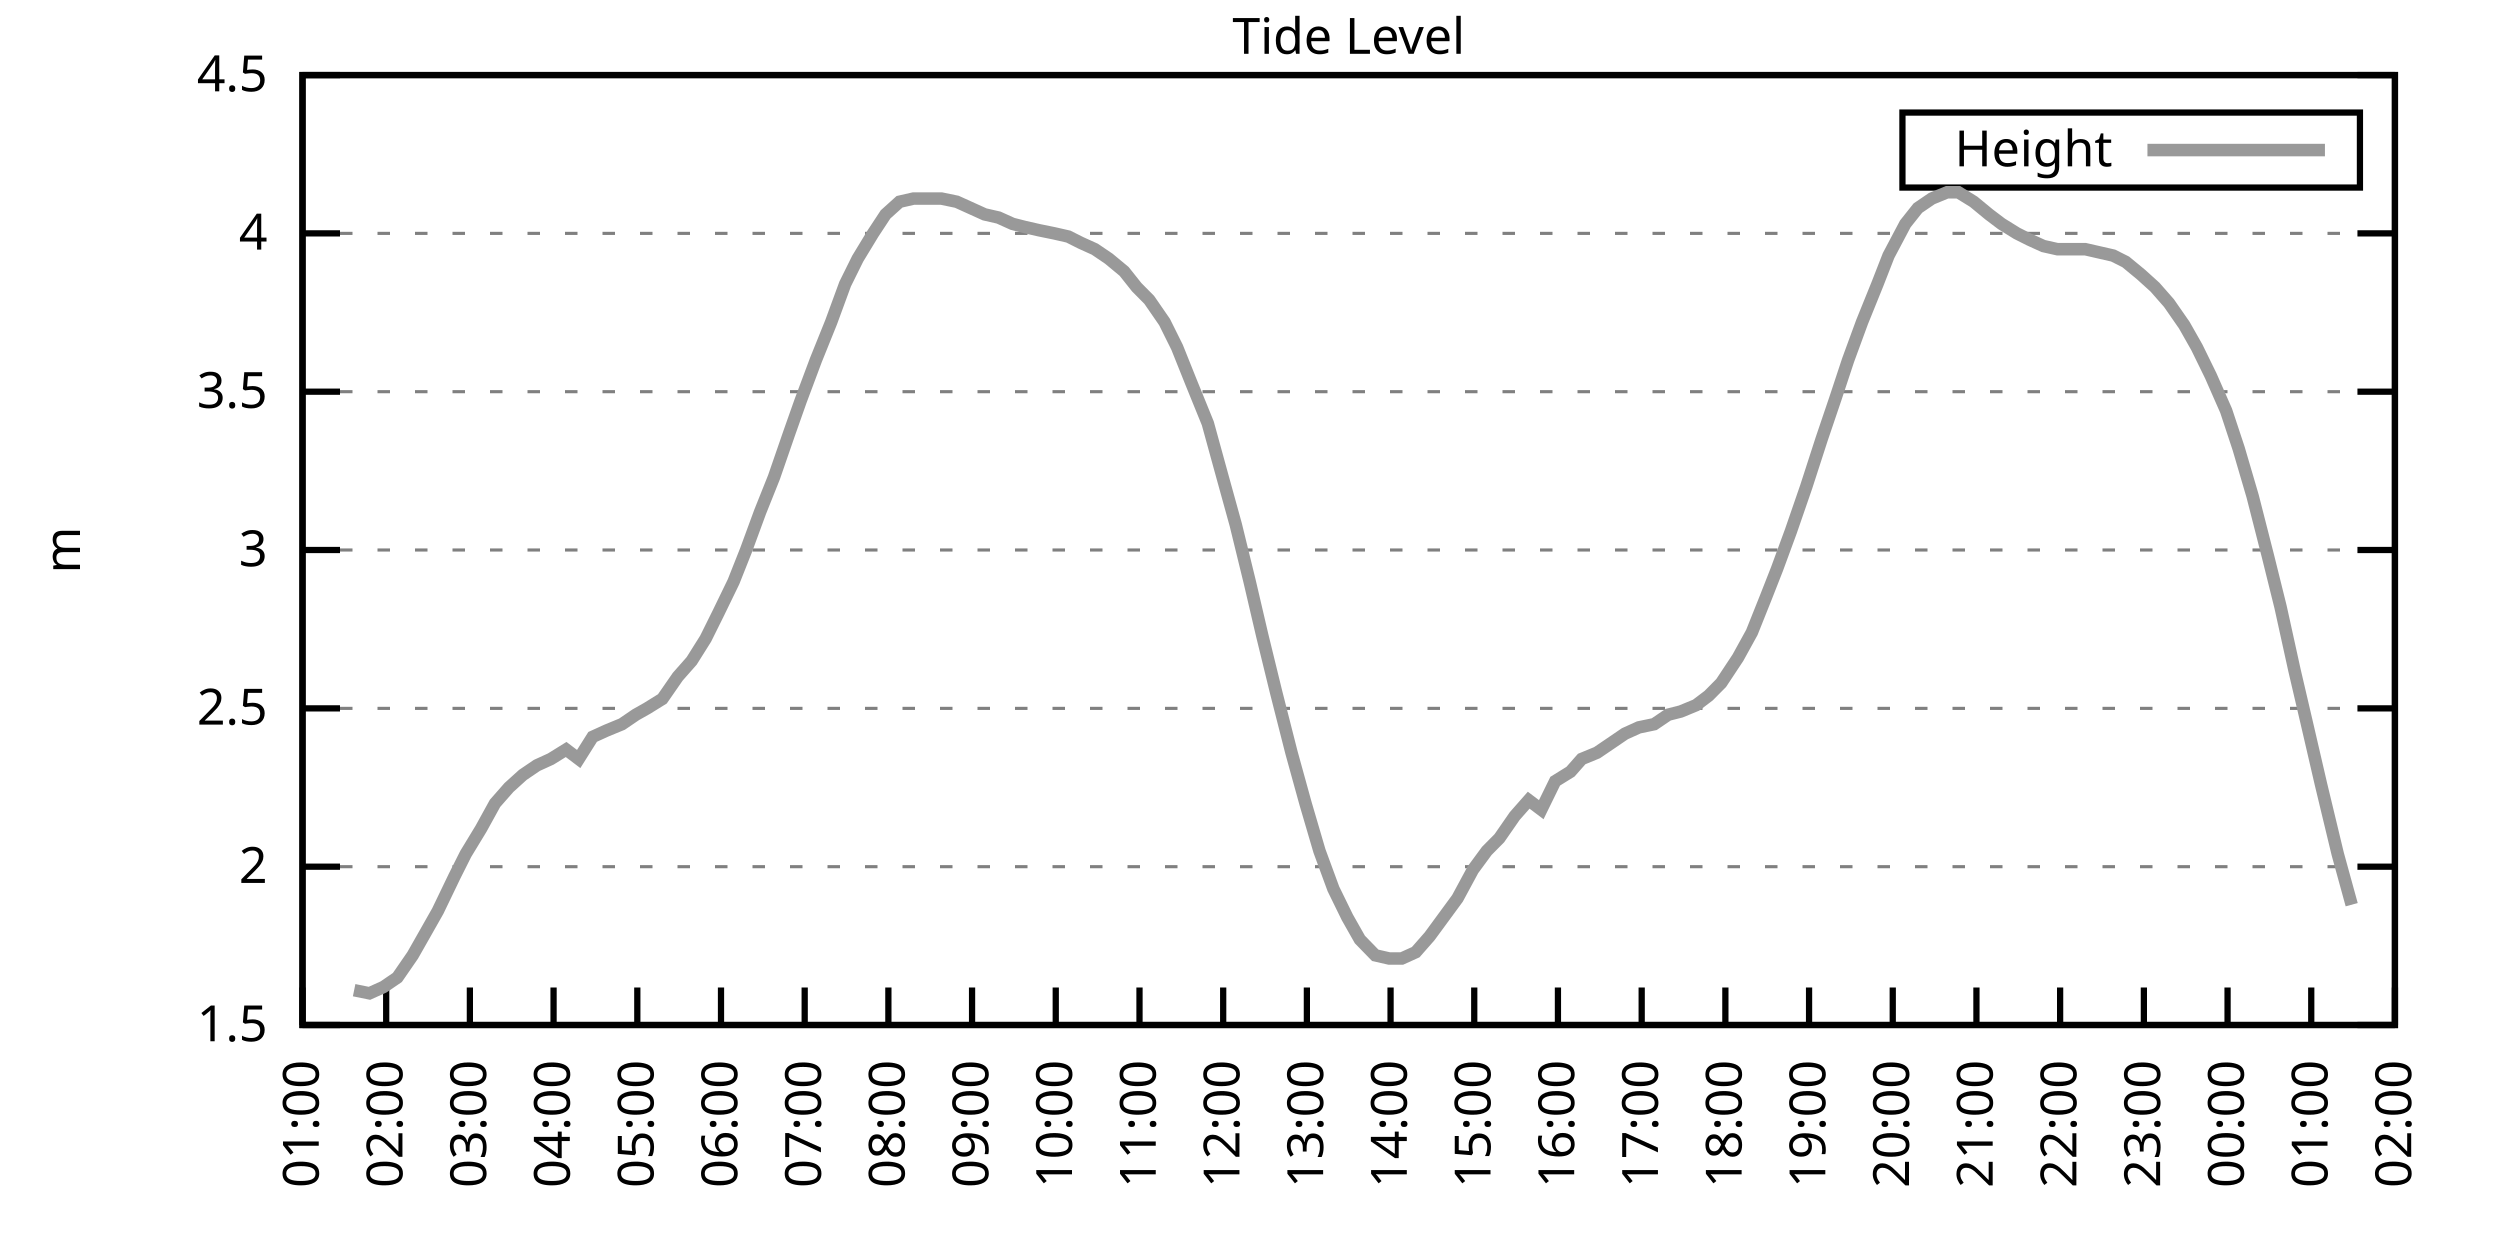
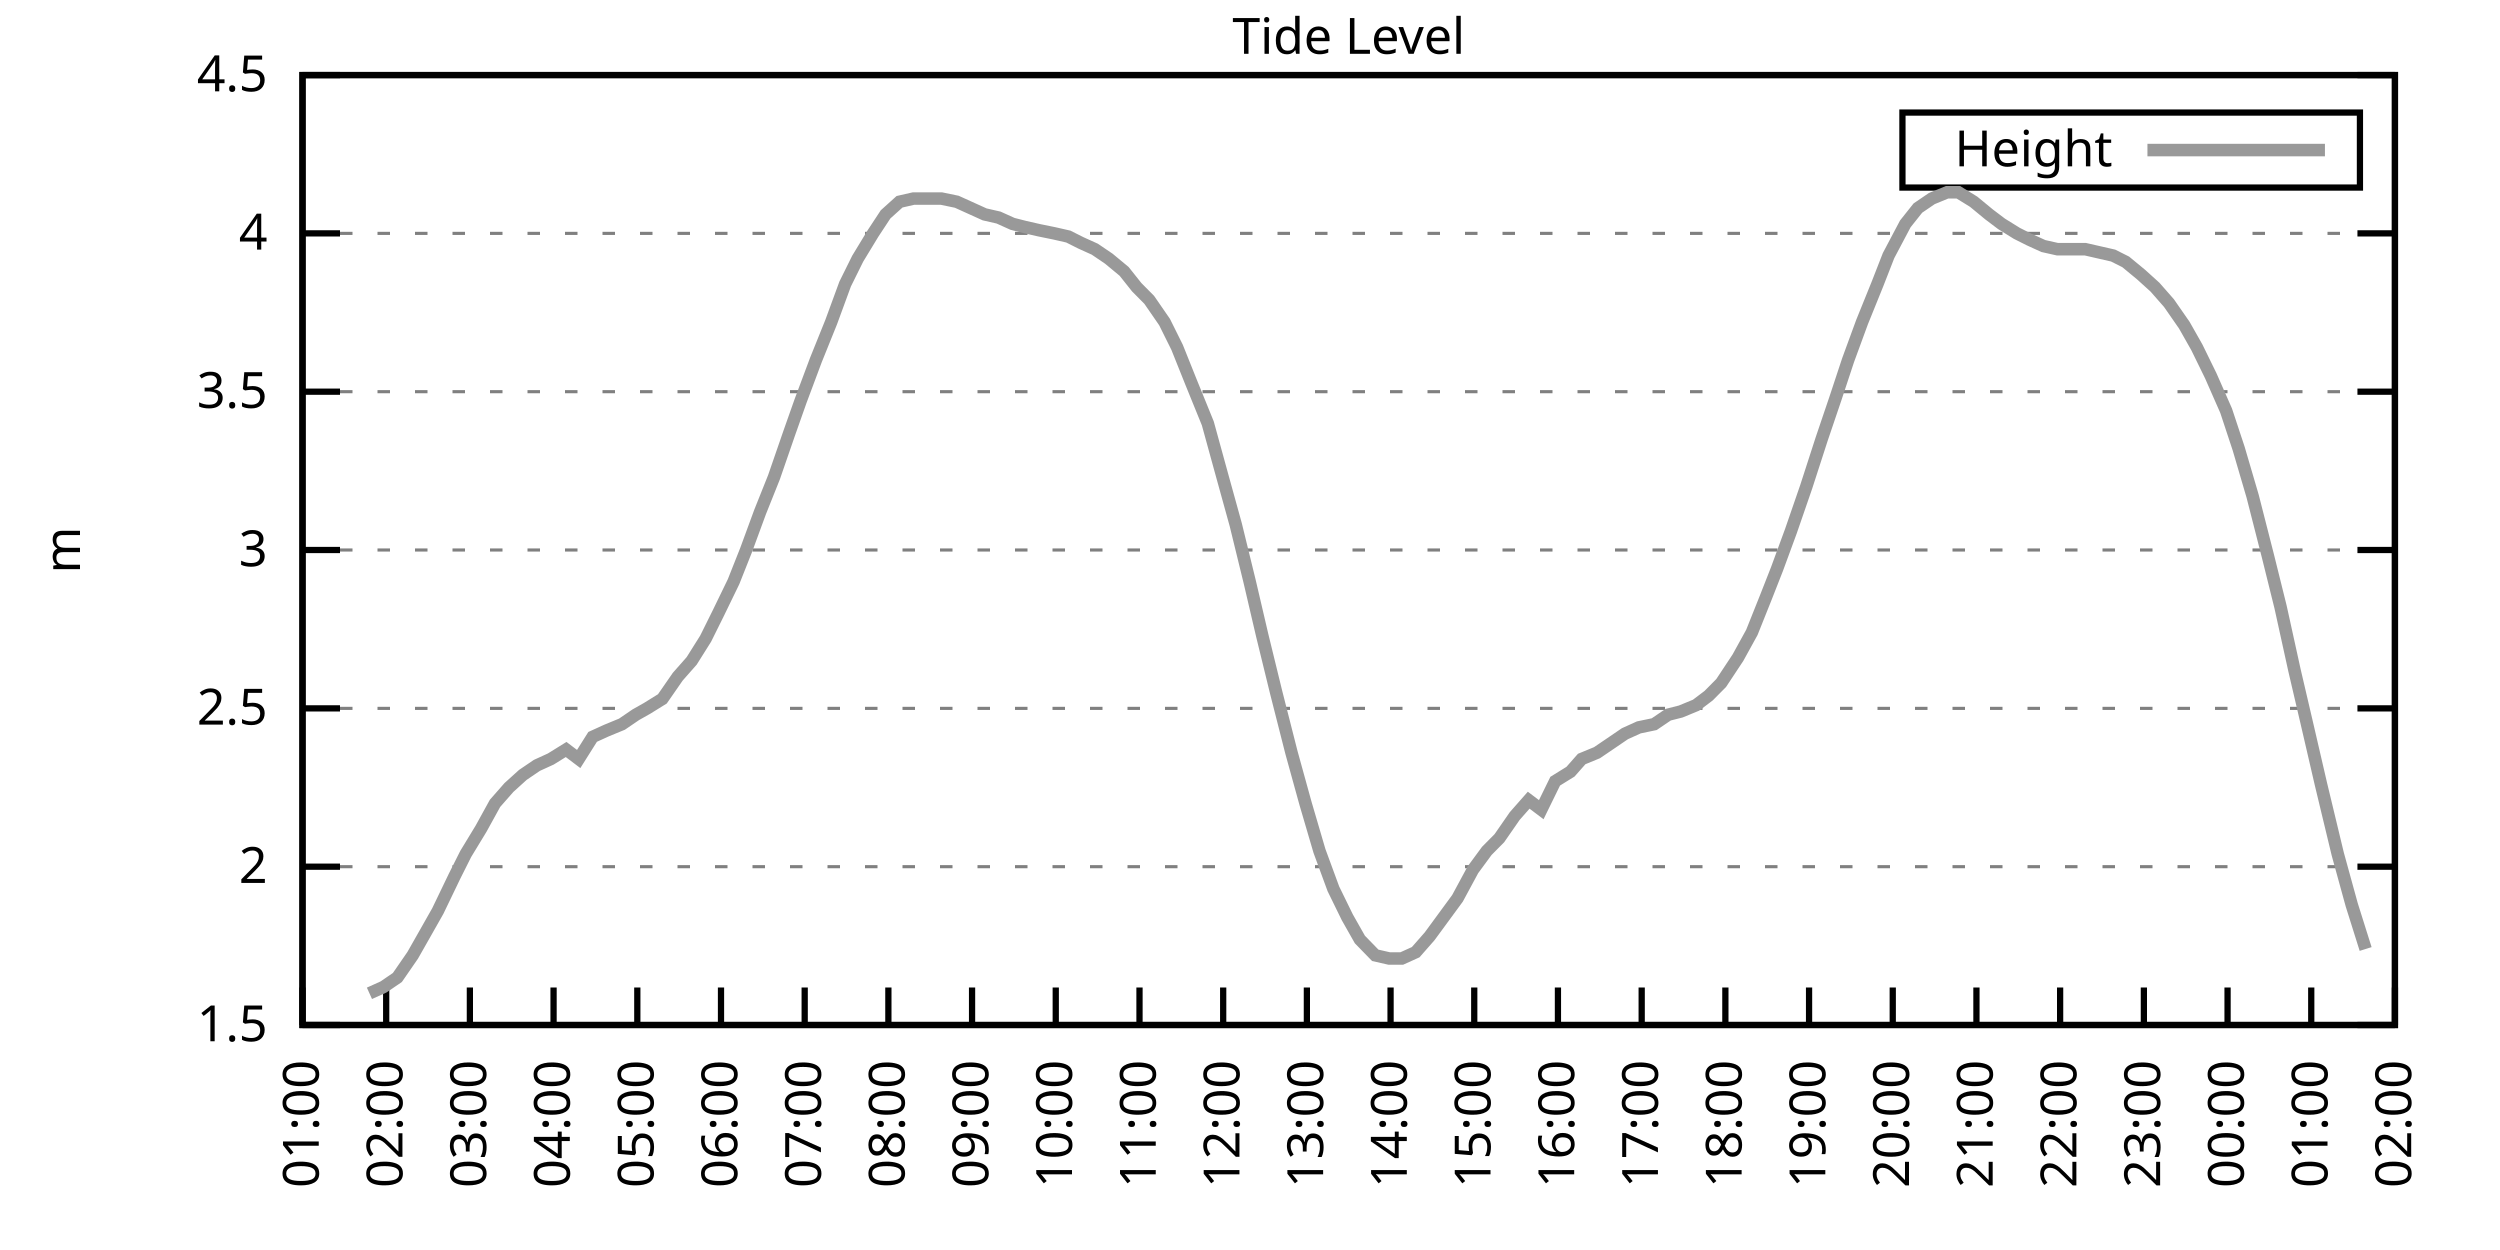
<svg xmlns="http://www.w3.org/2000/svg" xmlns:xlink="http://www.w3.org/1999/xlink" width="400" height="200" viewBox="0 0 400 200">
  <g id="gnuplot_canvas">
    <rect x="0" y="0" width="400" height="200" fill="none" />
    <defs>
      <circle id="gpDot" r="0.5" stroke-width="0.5" stroke="currentColor" />
      <path id="gpPt0" stroke-width="0.333" stroke="currentColor" d="M-1,0 h2 M0,-1 v2" />
      <path id="gpPt1" stroke-width="0.333" stroke="currentColor" d="M-1,-1 L1,1 M1,-1 L-1,1" />
      <path id="gpPt2" stroke-width="0.333" stroke="currentColor" d="M-1,0 L1,0 M0,-1 L0,1 M-1,-1 L1,1 M-1,1 L1,-1" />
      <rect id="gpPt3" stroke-width="0.333" stroke="currentColor" x="-1" y="-1" width="2" height="2" />
      <rect id="gpPt4" stroke-width="0.333" stroke="currentColor" fill="currentColor" x="-1" y="-1" width="2" height="2" />
      <circle id="gpPt5" stroke-width="0.333" stroke="currentColor" cx="0" cy="0" r="1" />
      <use xlink:href="#gpPt5" id="gpPt6" fill="currentColor" stroke="none" />
      <path id="gpPt7" stroke-width="0.333" stroke="currentColor" d="M0,-1.33 L-1.33,0.67 L1.33,0.67 z" />
      <use xlink:href="#gpPt7" id="gpPt8" fill="currentColor" stroke="none" />
      <use xlink:href="#gpPt7" id="gpPt9" stroke="currentColor" transform="rotate(180)" />
      <use xlink:href="#gpPt9" id="gpPt10" fill="currentColor" stroke="none" />
      <use xlink:href="#gpPt3" id="gpPt11" stroke="currentColor" transform="rotate(45)" />
      <use xlink:href="#gpPt11" id="gpPt12" fill="currentColor" stroke="none" />
      <path id="gpPt13" stroke-width="0.333" stroke="currentColor" d="M0,1.330 L1.265,0.411 L0.782,-1.067 L-0.782,-1.076 L-1.265,0.411 z" />
      <use xlink:href="#gpPt13" id="gpPt14" fill="currentColor" stroke="none" />
      <filter id="textbox" filterUnits="objectBoundingBox" x="0" y="0" height="1" width="1">
        <feFlood flood-color="white" flood-opacity="1" result="bgnd" />
        <feComposite in="SourceGraphic" in2="bgnd" operator="atop" />
      </filter>
      <filter id="greybox" filterUnits="objectBoundingBox" x="0" y="0" height="1" width="1">
        <feFlood flood-color="lightgrey" flood-opacity="1" result="grey" />
        <feComposite in="SourceGraphic" in2="grey" operator="atop" />
      </filter>
    </defs>
    <g fill="none" color="white" stroke="currentColor" stroke-width="1.00" stroke-linecap="butt" stroke-linejoin="miter">
</g>
    <g fill="none" color="black" stroke="currentColor" stroke-width="1.00" stroke-linecap="butt" stroke-linejoin="miter">
      <g stroke="none" shape-rendering="crispEdges">
        <polygon fill="rgb(255, 255, 255)" points="48.40,164.00 383.18,164.00 383.18,12.02 48.40,12.02 " />
      </g>
    </g>
    <g fill="none" color="black" stroke="currentColor" stroke-width="1.00" stroke-linecap="butt" stroke-linejoin="miter">
</g>
    <g fill="none" color="black" stroke="black" stroke-width="0.50" stroke-linecap="butt" stroke-linejoin="miter">
</g>
    <g fill="none" color="gray" stroke="currentColor" stroke-width="0.50" stroke-linecap="butt" stroke-linejoin="miter">
      <path stroke="gray" stroke-dasharray="2,4" class="gridline" d="M48.40,164.00 L383.19,164.00  " />
    </g>
    <g fill="none" color="gray" stroke="gray" stroke-width="1.00" stroke-linecap="butt" stroke-linejoin="miter">
</g>
    <g fill="none" color="black" stroke="currentColor" stroke-width="1.00" stroke-linecap="butt" stroke-linejoin="miter">
      <path stroke="black" d="M48.40,164.00 L54.40,164.00 M383.19,164.00 L377.19,164.00  " />
      <g transform="translate(42.80,166.60)" stroke="none" fill="black" font-family="Sans" font-size="8.00" text-anchor="end">
        <text>
          <tspan font-family="Sans"> 1.5</tspan>
        </text>
      </g>
    </g>
    <g fill="none" color="black" stroke="currentColor" stroke-width="1.00" stroke-linecap="butt" stroke-linejoin="miter">
</g>
    <g fill="none" color="black" stroke="black" stroke-width="0.50" stroke-linecap="butt" stroke-linejoin="miter">
</g>
    <g fill="none" color="gray" stroke="currentColor" stroke-width="0.50" stroke-linecap="butt" stroke-linejoin="miter">
      <path stroke="gray" stroke-dasharray="2,4" class="gridline" d="M48.40,138.67 L383.19,138.67  " />
    </g>
    <g fill="none" color="gray" stroke="gray" stroke-width="1.00" stroke-linecap="butt" stroke-linejoin="miter">
</g>
    <g fill="none" color="black" stroke="currentColor" stroke-width="1.00" stroke-linecap="butt" stroke-linejoin="miter">
      <path stroke="black" d="M48.40,138.67 L54.40,138.67 M383.19,138.67 L377.19,138.67  " />
      <g transform="translate(42.80,141.27)" stroke="none" fill="black" font-family="Sans" font-size="8.00" text-anchor="end">
        <text>
          <tspan font-family="Sans"> 2</tspan>
        </text>
      </g>
    </g>
    <g fill="none" color="black" stroke="currentColor" stroke-width="1.00" stroke-linecap="butt" stroke-linejoin="miter">
</g>
    <g fill="none" color="black" stroke="black" stroke-width="0.50" stroke-linecap="butt" stroke-linejoin="miter">
</g>
    <g fill="none" color="gray" stroke="currentColor" stroke-width="0.50" stroke-linecap="butt" stroke-linejoin="miter">
      <path stroke="gray" stroke-dasharray="2,4" class="gridline" d="M48.40,113.34 L383.19,113.34  " />
    </g>
    <g fill="none" color="gray" stroke="gray" stroke-width="1.00" stroke-linecap="butt" stroke-linejoin="miter">
</g>
    <g fill="none" color="black" stroke="currentColor" stroke-width="1.00" stroke-linecap="butt" stroke-linejoin="miter">
      <path stroke="black" d="M48.40,113.34 L54.40,113.34 M383.19,113.34 L377.19,113.34  " />
      <g transform="translate(42.80,115.94)" stroke="none" fill="black" font-family="Sans" font-size="8.00" text-anchor="end">
        <text>
          <tspan font-family="Sans"> 2.5</tspan>
        </text>
      </g>
    </g>
    <g fill="none" color="black" stroke="currentColor" stroke-width="1.00" stroke-linecap="butt" stroke-linejoin="miter">
</g>
    <g fill="none" color="black" stroke="black" stroke-width="0.50" stroke-linecap="butt" stroke-linejoin="miter">
</g>
    <g fill="none" color="gray" stroke="currentColor" stroke-width="0.50" stroke-linecap="butt" stroke-linejoin="miter">
      <path stroke="gray" stroke-dasharray="2,4" class="gridline" d="M48.40,88.00 L383.19,88.00  " />
    </g>
    <g fill="none" color="gray" stroke="gray" stroke-width="1.00" stroke-linecap="butt" stroke-linejoin="miter">
</g>
    <g fill="none" color="black" stroke="currentColor" stroke-width="1.00" stroke-linecap="butt" stroke-linejoin="miter">
      <path stroke="black" d="M48.40,88.00 L54.40,88.00 M383.19,88.00 L377.19,88.00  " />
      <g transform="translate(42.80,90.60)" stroke="none" fill="black" font-family="Sans" font-size="8.00" text-anchor="end">
        <text>
          <tspan font-family="Sans"> 3</tspan>
        </text>
      </g>
    </g>
    <g fill="none" color="black" stroke="currentColor" stroke-width="1.00" stroke-linecap="butt" stroke-linejoin="miter">
</g>
    <g fill="none" color="black" stroke="black" stroke-width="0.50" stroke-linecap="butt" stroke-linejoin="miter">
</g>
    <g fill="none" color="gray" stroke="currentColor" stroke-width="0.50" stroke-linecap="butt" stroke-linejoin="miter">
      <path stroke="gray" stroke-dasharray="2,4" class="gridline" d="M48.40,62.67 L383.19,62.67  " />
    </g>
    <g fill="none" color="gray" stroke="gray" stroke-width="1.00" stroke-linecap="butt" stroke-linejoin="miter">
</g>
    <g fill="none" color="black" stroke="currentColor" stroke-width="1.00" stroke-linecap="butt" stroke-linejoin="miter">
      <path stroke="black" d="M48.40,62.67 L54.40,62.67 M383.19,62.67 L377.19,62.67  " />
      <g transform="translate(42.80,65.27)" stroke="none" fill="black" font-family="Sans" font-size="8.00" text-anchor="end">
        <text>
          <tspan font-family="Sans"> 3.5</tspan>
        </text>
      </g>
    </g>
    <g fill="none" color="black" stroke="currentColor" stroke-width="1.00" stroke-linecap="butt" stroke-linejoin="miter">
</g>
    <g fill="none" color="black" stroke="black" stroke-width="0.50" stroke-linecap="butt" stroke-linejoin="miter">
</g>
    <g fill="none" color="gray" stroke="currentColor" stroke-width="0.50" stroke-linecap="butt" stroke-linejoin="miter">
      <path stroke="gray" stroke-dasharray="2,4" class="gridline" d="M48.40,37.34 L383.19,37.34  " />
    </g>
    <g fill="none" color="gray" stroke="gray" stroke-width="1.00" stroke-linecap="butt" stroke-linejoin="miter">
</g>
    <g fill="none" color="black" stroke="currentColor" stroke-width="1.00" stroke-linecap="butt" stroke-linejoin="miter">
      <path stroke="black" d="M48.40,37.34 L54.40,37.34 M383.19,37.34 L377.19,37.34  " />
      <g transform="translate(42.80,39.94)" stroke="none" fill="black" font-family="Sans" font-size="8.00" text-anchor="end">
        <text>
          <tspan font-family="Sans"> 4</tspan>
        </text>
      </g>
    </g>
    <g fill="none" color="black" stroke="currentColor" stroke-width="1.00" stroke-linecap="butt" stroke-linejoin="miter">
</g>
    <g fill="none" color="black" stroke="black" stroke-width="0.50" stroke-linecap="butt" stroke-linejoin="miter">
</g>
    <g fill="none" color="gray" stroke="currentColor" stroke-width="0.50" stroke-linecap="butt" stroke-linejoin="miter">
      <path stroke="gray" stroke-dasharray="2,4" class="gridline" d="M48.40,12.01 L383.19,12.01  " />
    </g>
    <g fill="none" color="gray" stroke="gray" stroke-width="1.00" stroke-linecap="butt" stroke-linejoin="miter">
</g>
    <g fill="none" color="black" stroke="currentColor" stroke-width="1.00" stroke-linecap="butt" stroke-linejoin="miter">
      <path stroke="black" d="M48.40,12.01 L54.40,12.01 M383.19,12.01 L377.19,12.01  " />
      <g transform="translate(42.80,14.61)" stroke="none" fill="black" font-family="Sans" font-size="8.00" text-anchor="end">
        <text>
          <tspan font-family="Sans"> 4.5</tspan>
        </text>
      </g>
    </g>
    <g fill="none" color="black" stroke="currentColor" stroke-width="1.00" stroke-linecap="butt" stroke-linejoin="miter">
      <path stroke="black" d="M48.40,164.00 L48.40,158.00  " />
      <g transform="translate(51.00,169.60) rotate(270.00)" stroke="none" fill="black" font-family="Sans" font-size="8.00" text-anchor="end">
        <text>
          <tspan font-family="Sans">01:00</tspan>
        </text>
      </g>
    </g>
    <g fill="none" color="black" stroke="currentColor" stroke-width="1.00" stroke-linecap="butt" stroke-linejoin="miter">
      <path stroke="black" d="M61.79,164.00 L61.79,158.00  " />
      <g transform="translate(64.39,169.60) rotate(270.00)" stroke="none" fill="black" font-family="Sans" font-size="8.00" text-anchor="end">
        <text>
          <tspan font-family="Sans">02:00</tspan>
        </text>
      </g>
    </g>
    <g fill="none" color="black" stroke="currentColor" stroke-width="1.00" stroke-linecap="butt" stroke-linejoin="miter">
      <path stroke="black" d="M75.18,164.00 L75.18,158.00  " />
      <g transform="translate(77.78,169.60) rotate(270.00)" stroke="none" fill="black" font-family="Sans" font-size="8.00" text-anchor="end">
        <text>
          <tspan font-family="Sans">03:00</tspan>
        </text>
      </g>
    </g>
    <g fill="none" color="black" stroke="currentColor" stroke-width="1.00" stroke-linecap="butt" stroke-linejoin="miter">
      <path stroke="black" d="M88.57,164.00 L88.57,158.00  " />
      <g transform="translate(91.17,169.60) rotate(270.00)" stroke="none" fill="black" font-family="Sans" font-size="8.00" text-anchor="end">
        <text>
          <tspan font-family="Sans">04:00</tspan>
        </text>
      </g>
    </g>
    <g fill="none" color="black" stroke="currentColor" stroke-width="1.00" stroke-linecap="butt" stroke-linejoin="miter">
      <path stroke="black" d="M101.97,164.00 L101.97,158.00  " />
      <g transform="translate(104.57,169.60) rotate(270.00)" stroke="none" fill="black" font-family="Sans" font-size="8.00" text-anchor="end">
        <text>
          <tspan font-family="Sans">05:00</tspan>
        </text>
      </g>
    </g>
    <g fill="none" color="black" stroke="currentColor" stroke-width="1.00" stroke-linecap="butt" stroke-linejoin="miter">
      <path stroke="black" d="M115.36,164.00 L115.36,158.00  " />
      <g transform="translate(117.96,169.60) rotate(270.00)" stroke="none" fill="black" font-family="Sans" font-size="8.00" text-anchor="end">
        <text>
          <tspan font-family="Sans">06:00</tspan>
        </text>
      </g>
    </g>
    <g fill="none" color="black" stroke="currentColor" stroke-width="1.00" stroke-linecap="butt" stroke-linejoin="miter">
      <path stroke="black" d="M128.75,164.00 L128.75,158.00  " />
      <g transform="translate(131.35,169.60) rotate(270.00)" stroke="none" fill="black" font-family="Sans" font-size="8.00" text-anchor="end">
        <text>
          <tspan font-family="Sans">07:00</tspan>
        </text>
      </g>
    </g>
    <g fill="none" color="black" stroke="currentColor" stroke-width="1.00" stroke-linecap="butt" stroke-linejoin="miter">
      <path stroke="black" d="M142.14,164.00 L142.14,158.00  " />
      <g transform="translate(144.74,169.60) rotate(270.00)" stroke="none" fill="black" font-family="Sans" font-size="8.00" text-anchor="end">
        <text>
          <tspan font-family="Sans">08:00</tspan>
        </text>
      </g>
    </g>
    <g fill="none" color="black" stroke="currentColor" stroke-width="1.00" stroke-linecap="butt" stroke-linejoin="miter">
      <path stroke="black" d="M155.53,164.00 L155.53,158.00  " />
      <g transform="translate(158.13,169.60) rotate(270.00)" stroke="none" fill="black" font-family="Sans" font-size="8.00" text-anchor="end">
        <text>
          <tspan font-family="Sans">09:00</tspan>
        </text>
      </g>
    </g>
    <g fill="none" color="black" stroke="currentColor" stroke-width="1.00" stroke-linecap="butt" stroke-linejoin="miter">
      <path stroke="black" d="M168.92,164.00 L168.92,158.00  " />
      <g transform="translate(171.52,169.60) rotate(270.00)" stroke="none" fill="black" font-family="Sans" font-size="8.00" text-anchor="end">
        <text>
          <tspan font-family="Sans">10:00</tspan>
        </text>
      </g>
    </g>
    <g fill="none" color="black" stroke="currentColor" stroke-width="1.00" stroke-linecap="butt" stroke-linejoin="miter">
      <path stroke="black" d="M182.32,164.00 L182.32,158.00  " />
      <g transform="translate(184.92,169.60) rotate(270.00)" stroke="none" fill="black" font-family="Sans" font-size="8.00" text-anchor="end">
        <text>
          <tspan font-family="Sans">11:00</tspan>
        </text>
      </g>
    </g>
    <g fill="none" color="black" stroke="currentColor" stroke-width="1.00" stroke-linecap="butt" stroke-linejoin="miter">
      <path stroke="black" d="M195.71,164.00 L195.71,158.00  " />
      <g transform="translate(198.31,169.60) rotate(270.00)" stroke="none" fill="black" font-family="Sans" font-size="8.00" text-anchor="end">
        <text>
          <tspan font-family="Sans">12:00</tspan>
        </text>
      </g>
    </g>
    <g fill="none" color="black" stroke="currentColor" stroke-width="1.00" stroke-linecap="butt" stroke-linejoin="miter">
      <path stroke="black" d="M209.10,164.00 L209.10,158.00  " />
      <g transform="translate(211.70,169.60) rotate(270.00)" stroke="none" fill="black" font-family="Sans" font-size="8.00" text-anchor="end">
        <text>
          <tspan font-family="Sans">13:00</tspan>
        </text>
      </g>
    </g>
    <g fill="none" color="black" stroke="currentColor" stroke-width="1.00" stroke-linecap="butt" stroke-linejoin="miter">
      <path stroke="black" d="M222.49,164.00 L222.49,158.00  " />
      <g transform="translate(225.09,169.60) rotate(270.00)" stroke="none" fill="black" font-family="Sans" font-size="8.00" text-anchor="end">
        <text>
          <tspan font-family="Sans">14:00</tspan>
        </text>
      </g>
    </g>
    <g fill="none" color="black" stroke="currentColor" stroke-width="1.00" stroke-linecap="butt" stroke-linejoin="miter">
      <path stroke="black" d="M235.88,164.00 L235.88,158.00  " />
      <g transform="translate(238.48,169.60) rotate(270.00)" stroke="none" fill="black" font-family="Sans" font-size="8.00" text-anchor="end">
        <text>
          <tspan font-family="Sans">15:00</tspan>
        </text>
      </g>
    </g>
    <g fill="none" color="black" stroke="currentColor" stroke-width="1.00" stroke-linecap="butt" stroke-linejoin="miter">
      <path stroke="black" d="M249.27,164.00 L249.27,158.00  " />
      <g transform="translate(251.87,169.60) rotate(270.00)" stroke="none" fill="black" font-family="Sans" font-size="8.00" text-anchor="end">
        <text>
          <tspan font-family="Sans">16:00</tspan>
        </text>
      </g>
    </g>
    <g fill="none" color="black" stroke="currentColor" stroke-width="1.00" stroke-linecap="butt" stroke-linejoin="miter">
      <path stroke="black" d="M262.67,164.00 L262.67,158.00  " />
      <g transform="translate(265.27,169.60) rotate(270.00)" stroke="none" fill="black" font-family="Sans" font-size="8.00" text-anchor="end">
        <text>
          <tspan font-family="Sans">17:00</tspan>
        </text>
      </g>
    </g>
    <g fill="none" color="black" stroke="currentColor" stroke-width="1.00" stroke-linecap="butt" stroke-linejoin="miter">
      <path stroke="black" d="M276.06,164.00 L276.06,158.00  " />
      <g transform="translate(278.66,169.60) rotate(270.00)" stroke="none" fill="black" font-family="Sans" font-size="8.00" text-anchor="end">
        <text>
          <tspan font-family="Sans">18:00</tspan>
        </text>
      </g>
    </g>
    <g fill="none" color="black" stroke="currentColor" stroke-width="1.00" stroke-linecap="butt" stroke-linejoin="miter">
      <path stroke="black" d="M289.45,164.00 L289.45,158.00  " />
      <g transform="translate(292.05,169.60) rotate(270.00)" stroke="none" fill="black" font-family="Sans" font-size="8.00" text-anchor="end">
        <text>
          <tspan font-family="Sans">19:00</tspan>
        </text>
      </g>
    </g>
    <g fill="none" color="black" stroke="currentColor" stroke-width="1.00" stroke-linecap="butt" stroke-linejoin="miter">
      <path stroke="black" d="M302.84,164.00 L302.84,158.00  " />
      <g transform="translate(305.44,169.60) rotate(270.00)" stroke="none" fill="black" font-family="Sans" font-size="8.00" text-anchor="end">
        <text>
          <tspan font-family="Sans">20:00</tspan>
        </text>
      </g>
    </g>
    <g fill="none" color="black" stroke="currentColor" stroke-width="1.00" stroke-linecap="butt" stroke-linejoin="miter">
      <path stroke="black" d="M316.23,164.00 L316.23,158.00  " />
      <g transform="translate(318.83,169.60) rotate(270.00)" stroke="none" fill="black" font-family="Sans" font-size="8.00" text-anchor="end">
        <text>
          <tspan font-family="Sans">21:00</tspan>
        </text>
      </g>
    </g>
    <g fill="none" color="black" stroke="currentColor" stroke-width="1.00" stroke-linecap="butt" stroke-linejoin="miter">
      <path stroke="black" d="M329.62,164.00 L329.62,158.00  " />
      <g transform="translate(332.22,169.60) rotate(270.00)" stroke="none" fill="black" font-family="Sans" font-size="8.00" text-anchor="end">
        <text>
          <tspan font-family="Sans">22:00</tspan>
        </text>
      </g>
    </g>
    <g fill="none" color="black" stroke="currentColor" stroke-width="1.00" stroke-linecap="butt" stroke-linejoin="miter">
      <path stroke="black" d="M343.02,164.00 L343.02,158.00  " />
      <g transform="translate(345.62,169.60) rotate(270.00)" stroke="none" fill="black" font-family="Sans" font-size="8.00" text-anchor="end">
        <text>
          <tspan font-family="Sans">23:00</tspan>
        </text>
      </g>
    </g>
    <g fill="none" color="black" stroke="currentColor" stroke-width="1.00" stroke-linecap="butt" stroke-linejoin="miter">
      <path stroke="black" d="M356.41,164.00 L356.41,158.00  " />
      <g transform="translate(359.01,169.60) rotate(270.00)" stroke="none" fill="black" font-family="Sans" font-size="8.00" text-anchor="end">
        <text>
          <tspan font-family="Sans">00:00</tspan>
        </text>
      </g>
    </g>
    <g fill="none" color="black" stroke="currentColor" stroke-width="1.00" stroke-linecap="butt" stroke-linejoin="miter">
      <path stroke="black" d="M369.80,164.00 L369.80,158.00  " />
      <g transform="translate(372.40,169.60) rotate(270.00)" stroke="none" fill="black" font-family="Sans" font-size="8.00" text-anchor="end">
        <text>
          <tspan font-family="Sans">01:00</tspan>
        </text>
      </g>
    </g>
    <g fill="none" color="black" stroke="currentColor" stroke-width="1.00" stroke-linecap="butt" stroke-linejoin="miter">
      <path stroke="black" d="M383.19,164.00 L383.19,158.00  " />
      <g transform="translate(385.79,169.60) rotate(270.00)" stroke="none" fill="black" font-family="Sans" font-size="8.00" text-anchor="end">
        <text>
          <tspan font-family="Sans">02:00</tspan>
        </text>
      </g>
    </g>
    <g fill="none" color="black" stroke="currentColor" stroke-width="1.00" stroke-linecap="butt" stroke-linejoin="miter">
</g>
    <g fill="none" color="black" stroke="currentColor" stroke-width="1.00" stroke-linecap="butt" stroke-linejoin="miter">
      <path stroke="black" d="M48.40,12.01 L48.40,164.00 L383.19,164.00 L383.19,12.01 L48.40,12.01 Z  " />
    </g>
    <g fill="none" color="black" stroke="currentColor" stroke-width="1.00" stroke-linecap="butt" stroke-linejoin="miter">
</g>
    <g fill="none" color="black" stroke="currentColor" stroke-width="1.00" stroke-linecap="butt" stroke-linejoin="miter">
      <path stroke="black" d="M304.39,30.01 L304.39,18.01 L377.59,18.01 L377.59,30.01 L304.39,30.01 Z  " />
    </g>
    <g id="Tide_level_plot_1">
      <g fill="none" color="white" stroke="black" stroke-width="2.00" stroke-linecap="butt" stroke-linejoin="miter">
</g>
      <g fill="none" color="black" stroke="currentColor" stroke-width="2.00" stroke-linecap="butt" stroke-linejoin="miter">
        <g transform="translate(337.99,26.61)" stroke="none" fill="black" font-family="Sans" font-size="8.00" text-anchor="end">
          <text>
            <tspan font-family="Sans">Height</tspan>
          </text>
        </g>
      </g>
      <g fill="none" color="black" stroke="currentColor" stroke-width="2.00" stroke-linecap="butt" stroke-linejoin="miter">
-         <path stroke="rgb(153, 153, 153)" d="M343.59,24.01 L371.99,24.01 M56.66,158.43 L59.11,158.93 L61.35,157.92 L63.58,156.40 L66.03,152.85 L68.04,149.31   L70.05,145.76 L72.73,140.19 L74.51,136.64 L76.97,132.59 L79.20,128.54 L81.43,126.00 L83.66,123.98 L85.90,122.46   L88.13,121.44 L90.58,119.92 L92.59,121.44 L94.82,117.90 L97.06,116.88 L99.51,115.87 L101.74,114.35 L103.53,113.34   L105.98,111.82 L108.44,108.27 L110.67,105.74 L112.90,102.19 L114.91,98.14 L117.37,93.07 L119.38,88.00 L121.61,81.93   L123.84,76.35 L126.29,69.26 L128.08,64.19 L130.54,57.61 L132.99,51.53 L135.22,45.45 L137.23,41.39 L139.69,37.34   L141.69,34.30 L143.93,32.28 L146.16,31.77 L148.39,31.77 L150.62,31.77 L153.08,32.28 L155.31,33.29 L157.54,34.30   L159.77,34.81 L162.01,35.82 L164.01,36.33 L166.25,36.84 L168.70,37.34 L170.93,37.85 L172.94,38.86 L175.17,39.87   L177.41,41.39 L179.86,43.42 L181.87,45.95 L183.88,47.98 L186.33,51.53 L188.34,55.58 L190.57,61.15 L193.25,67.74   L195.48,75.85 L197.72,83.95 L199.95,93.07 L201.96,101.68 L204.19,110.80 L206.64,120.43 L208.88,128.54 L211.11,136.14   L213.34,142.21 L215.57,146.77 L217.58,150.32 L220.04,152.85 L222.27,153.36 L224.28,153.36 L226.51,152.35 L228.74,149.81   L230.97,146.77 L233.20,143.73 L235.66,139.17 L237.89,136.14 L239.90,134.11 L242.36,130.56 L244.59,128.03 L246.60,129.55   L248.83,124.99 L251.28,123.47 L253.07,121.44 L255.52,120.43 L257.76,118.91 L259.99,117.39 L262.22,116.38 L264.67,115.87   L266.91,114.35 L268.92,113.84 L271.37,112.83 L273.38,111.31 L275.39,109.28 L278.07,105.23 L280.30,101.18 L282.53,95.60   L284.32,91.04 L286.55,84.97 L289.00,77.87 L291.46,70.27 L293.69,63.69 L295.70,57.61 L297.93,51.53 L300.39,45.45   L302.17,40.89 L304.85,35.82 L306.86,33.29 L309.09,31.77 L311.54,30.76 L313.33,30.76 L315.79,32.28 L318.24,34.30   L320.25,35.82 L322.70,37.34 L324.71,38.35 L326.95,39.37 L329.18,39.87 L331.19,39.87 L333.64,39.87 L335.87,40.38   L338.10,40.89 L340.11,41.90 L342.57,43.93 L344.80,45.95 L347.03,48.49 L349.49,52.03 L351.50,55.58 L353.73,60.14   L356.18,65.71 L358.19,71.79 L360.42,79.39 L362.88,89.02 L364.89,97.12 L367.12,107.26 L369.13,115.87 L371.36,125.50   L374.04,136.64 L376.27,144.75  " />
+         <path stroke="rgb(153, 153, 153)" d="M343.59,24.01 L371.99,24.01 M59.11,158.93 L61.35,157.92 L63.58,156.40 L66.03,152.85 L68.04,149.31 L70.05,145.76   L72.73,140.19 L74.51,136.64 L76.97,132.59 L79.20,128.54 L81.43,126.00 L83.66,123.98 L85.90,122.46 L88.13,121.44   L90.58,119.92 L92.59,121.44 L94.82,117.90 L97.06,116.88 L99.51,115.87 L101.74,114.35 L103.53,113.34 L105.98,111.82   L108.44,108.27 L110.67,105.74 L112.90,102.19 L114.91,98.14 L117.37,93.07 L119.38,88.00 L121.61,81.93 L123.84,76.35   L126.29,69.26 L128.08,64.19 L130.54,57.61 L132.99,51.53 L135.22,45.45 L137.23,41.39 L139.69,37.34 L141.69,34.30   L143.93,32.28 L146.16,31.77 L148.39,31.77 L150.62,31.77 L153.08,32.28 L155.31,33.29 L157.54,34.30 L159.77,34.81   L162.01,35.82 L164.01,36.33 L166.25,36.84 L168.70,37.34 L170.93,37.85 L172.94,38.86 L175.17,39.87 L177.41,41.39   L179.86,43.42 L181.87,45.95 L183.88,47.98 L186.33,51.53 L188.34,55.58 L190.57,61.15 L193.25,67.74 L195.48,75.85   L197.72,83.95 L199.95,93.07 L201.96,101.68 L204.19,110.80 L206.64,120.43 L208.88,128.54 L211.11,136.14 L213.34,142.21   L215.57,146.77 L217.58,150.32 L220.04,152.85 L222.27,153.36 L224.28,153.36 L226.51,152.35 L228.74,149.81 L230.97,146.77   L233.20,143.73 L235.66,139.17 L237.89,136.14 L239.90,134.11 L242.36,130.56 L244.59,128.03 L246.60,129.55 L248.83,124.99   L251.28,123.47 L253.07,121.44 L255.52,120.43 L257.76,118.91 L259.99,117.39 L262.22,116.38 L264.67,115.87 L266.91,114.35   L268.92,113.84 L271.37,112.83 L273.38,111.31 L275.39,109.28 L278.07,105.23 L280.30,101.18 L282.53,95.60 L284.32,91.04   L286.55,84.97 L289.00,77.87 L291.46,70.27 L293.69,63.69 L295.70,57.61 L297.93,51.53 L300.39,45.45 L302.17,40.89   L304.85,35.82 L306.86,33.29 L309.09,31.77 L311.54,30.76 L313.33,30.76 L315.79,32.28 L318.24,34.30 L320.25,35.82   L322.70,37.34 L324.71,38.35 L326.95,39.37 L329.18,39.87 L331.19,39.87 L333.64,39.87 L335.87,40.38 L338.10,40.89   L340.11,41.90 L342.57,43.93 L344.80,45.95 L347.03,48.49 L349.49,52.03 L351.50,55.58 L353.73,60.14 L356.18,65.71   L358.19,71.79 L360.42,79.39 L362.88,89.02 L364.89,97.12 L367.12,107.26 L369.13,115.87 L371.36,125.50 L374.04,136.64   L376.27,144.75 L378.50,151.84  " />
      </g>
    </g>
    <g fill="none" color="black" stroke="currentColor" stroke-width="2.00" stroke-linecap="butt" stroke-linejoin="miter">
</g>
    <g fill="none" color="black" stroke="black" stroke-width="1.00" stroke-linecap="butt" stroke-linejoin="miter">
</g>
    <g fill="none" color="black" stroke="currentColor" stroke-width="1.00" stroke-linecap="butt" stroke-linejoin="miter">
      <path stroke="black" d="M48.40,12.01 L48.40,164.00 L383.19,164.00 L383.19,12.01 L48.40,12.01 Z  " />
      <g transform="translate(12.80,88.01) rotate(270.00)" stroke="none" fill="black" font-family="Sans" font-size="8.00" text-anchor="middle">
        <text>
          <tspan font-family="Sans">m</tspan>
        </text>
      </g>
    </g>
    <g fill="none" color="black" stroke="currentColor" stroke-width="1.00" stroke-linecap="butt" stroke-linejoin="miter">
</g>
    <g fill="none" color="black" stroke="currentColor" stroke-width="1.00" stroke-linecap="butt" stroke-linejoin="miter">
      <g transform="translate(215.79,8.61)" stroke="none" fill="black" font-family="Sans" font-size="8.00" text-anchor="middle">
        <text>
          <tspan font-family="Sans">Tide Level</tspan>
        </text>
      </g>
    </g>
    <g fill="none" color="black" stroke="currentColor" stroke-width="1.00" stroke-linecap="butt" stroke-linejoin="miter">
</g>
  </g>
</svg>
